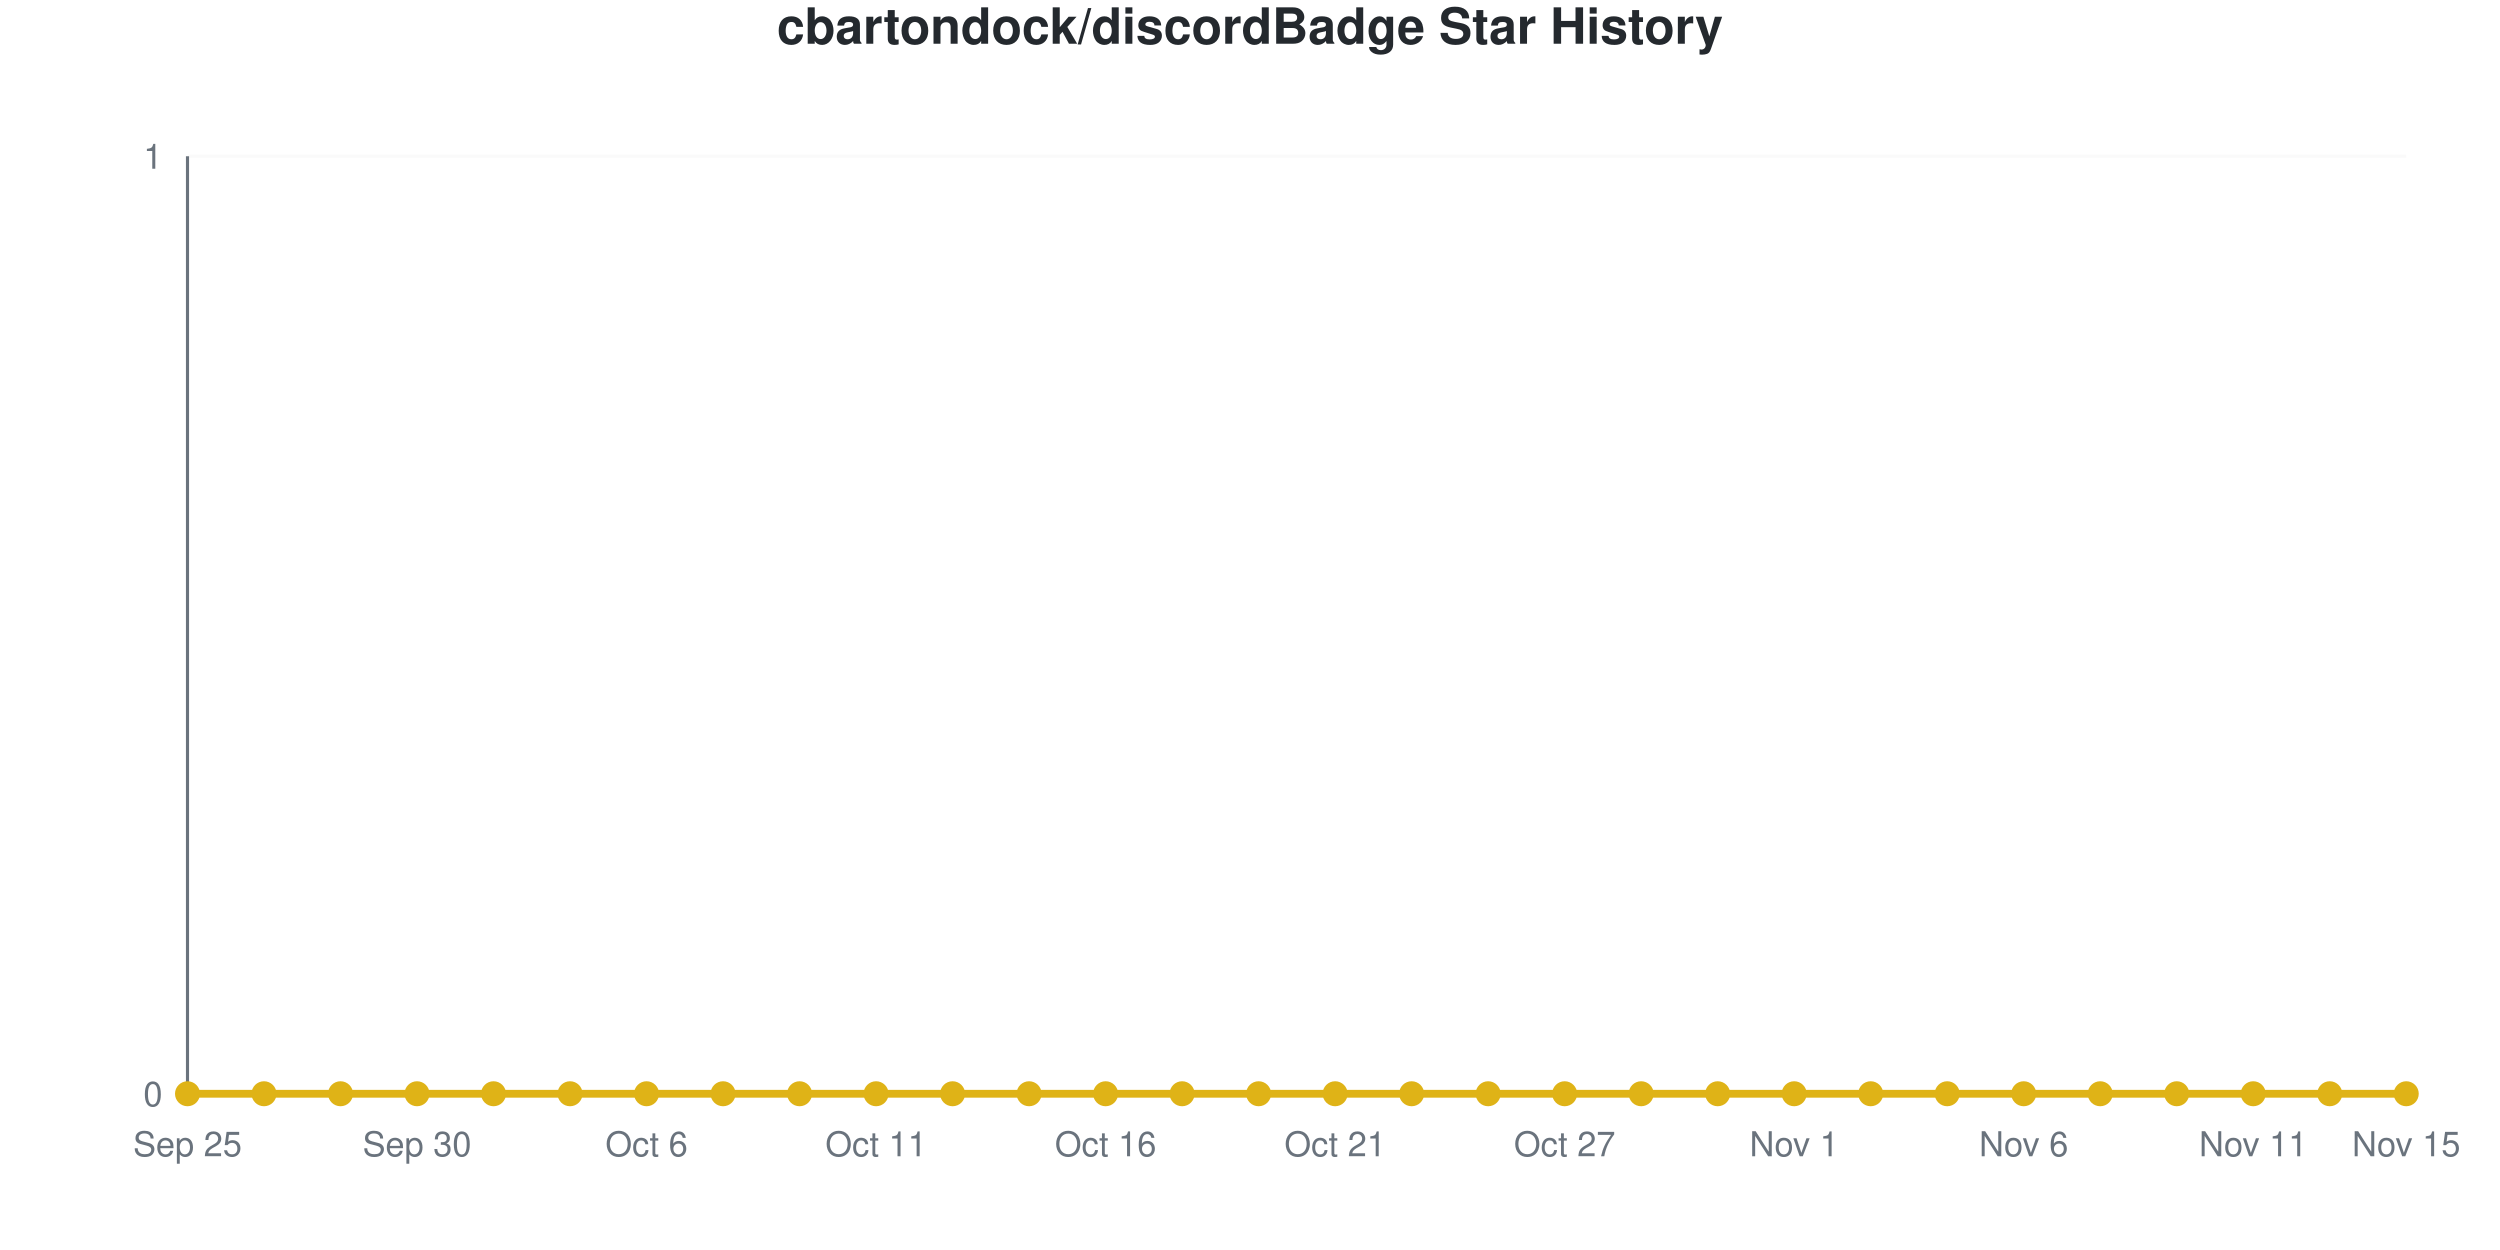
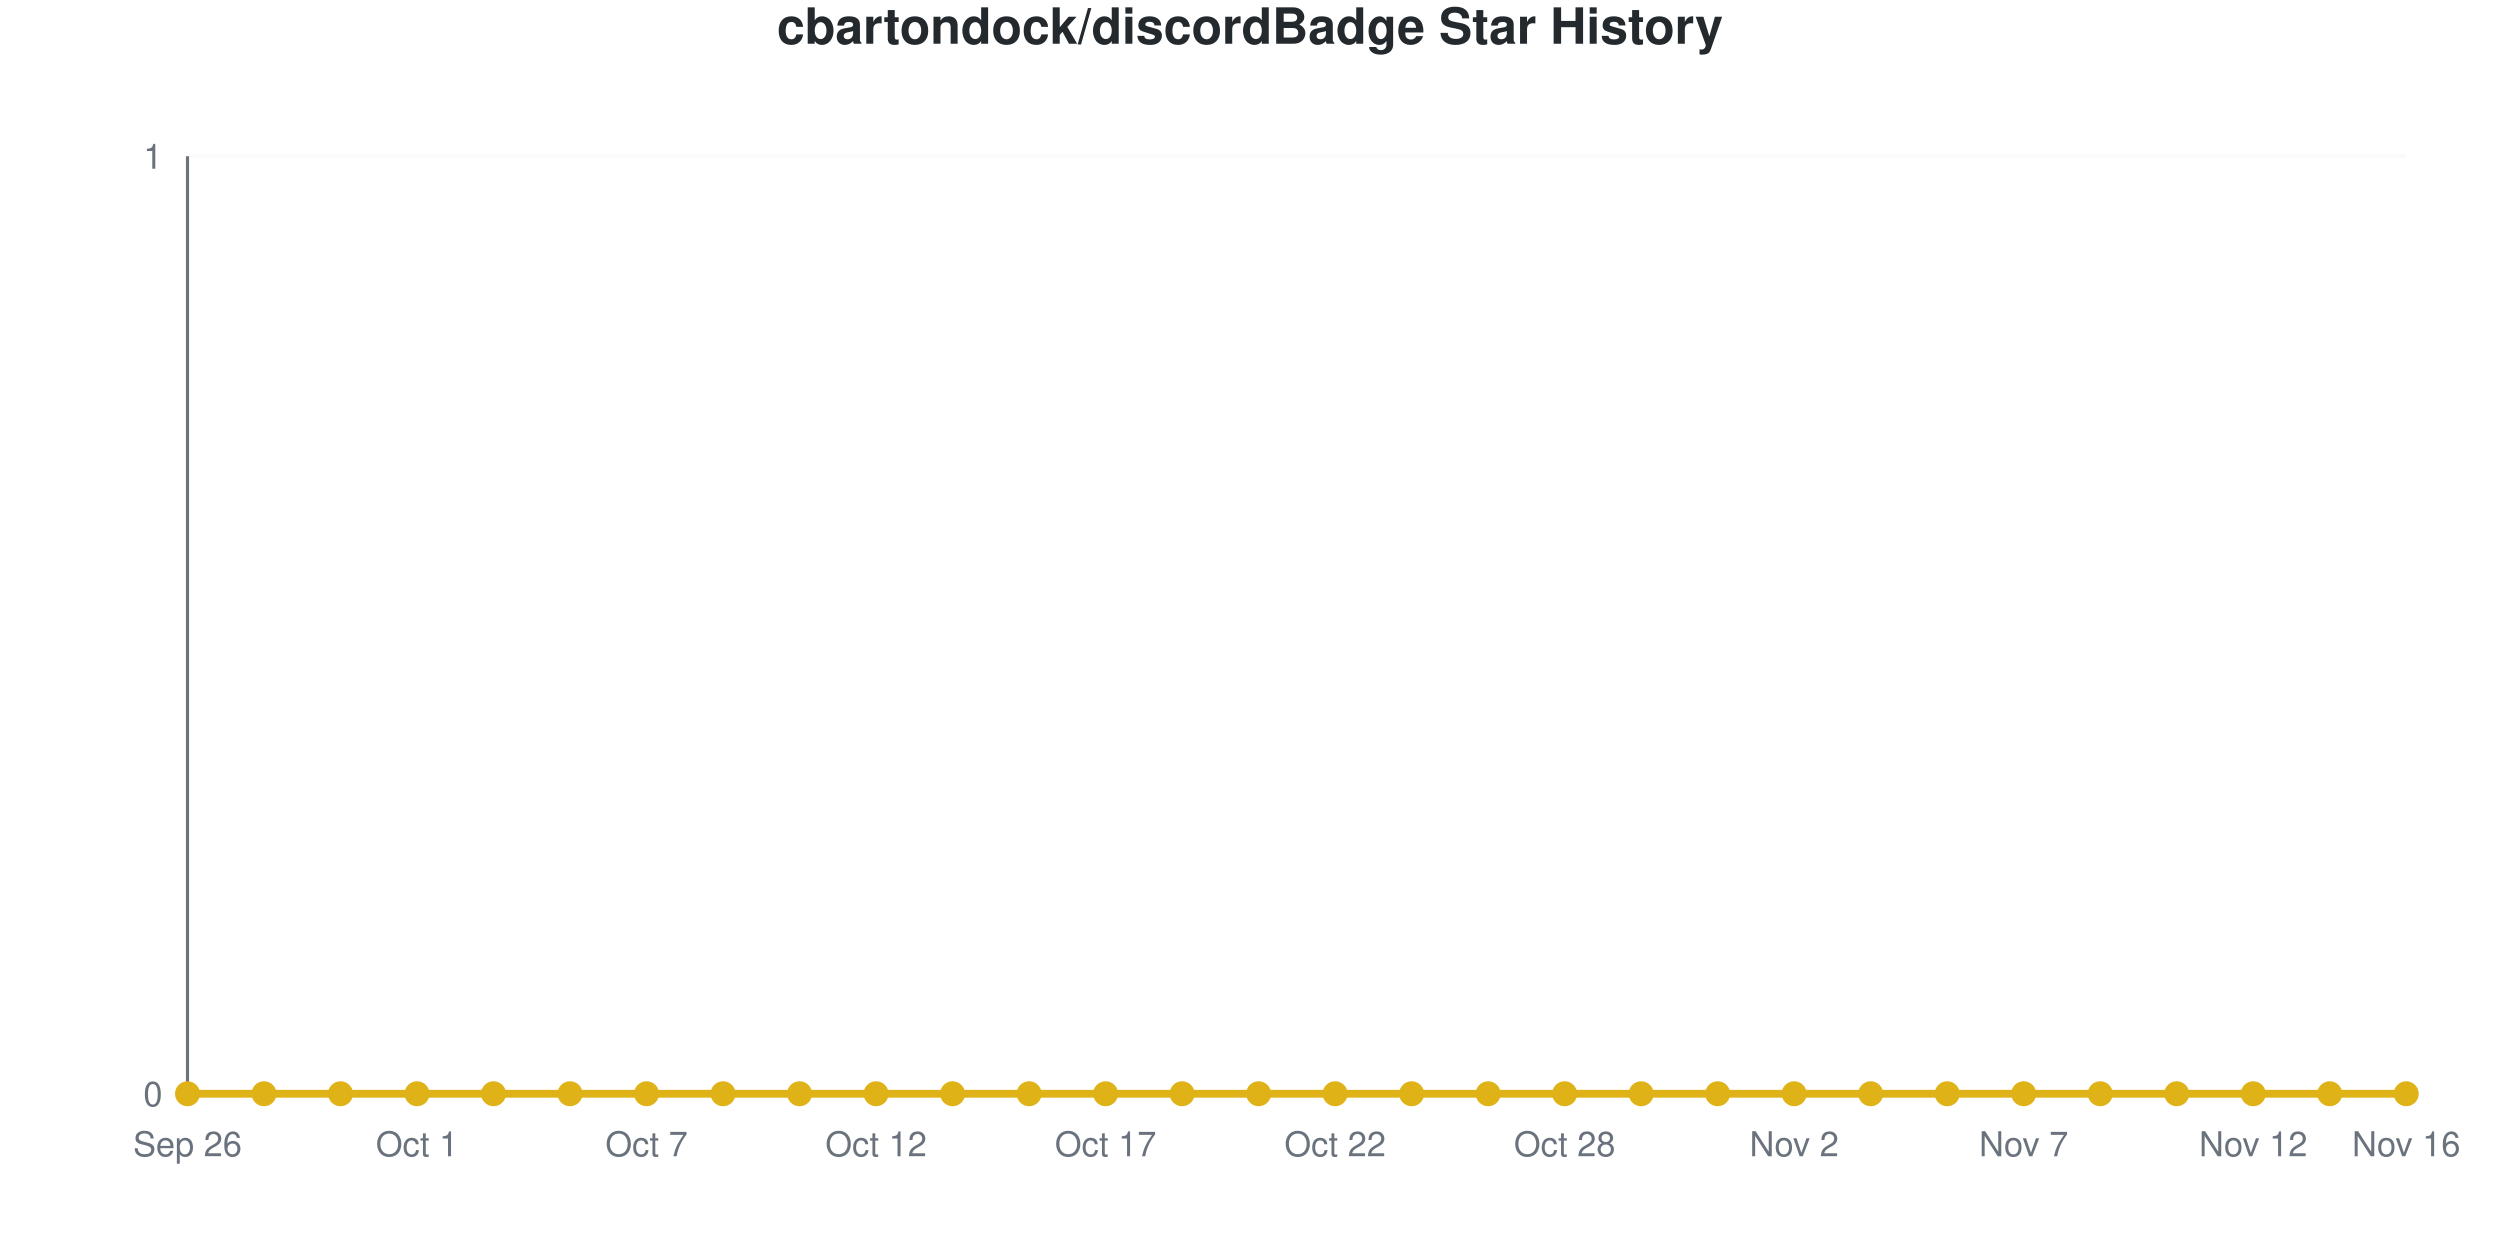
<svg xmlns="http://www.w3.org/2000/svg" viewBox="0 0 800 400" width="800" height="400" role="img">
  <style>
    @media (prefers-reduced-motion: no-preference) {
      @keyframes drawLine {
        to { stroke-dashoffset: 0; }
      }
      @keyframes fadeInPoint {
        0% { opacity: 0; }
        100% { opacity: 1; }
      }
      .data-line-0 {
        stroke-dasharray: 1065;
        stroke-dashoffset: 1065;
        animation: drawLine 2s ease-out forwards;
      }
      .data-point {
        opacity: 0;
        animation: fadeInPoint 0.5s ease-out forwards;
      }
    }
    .chart-bg { fill: #fff; }
    .chart-text { fill: #24292e; }
    .chart-muted { fill: #6a737d; }
    .chart-grid { stroke: #eee; }
    .chart-axis { stroke: #6a737d; }
    @media (prefers-color-scheme: dark) {
      .chart-bg { fill: #0d1117; }
      .chart-text { fill: #e6edf3; }
      .chart-muted { fill: #8b949e; }
      .chart-grid { stroke: #21262d; }
      .chart-axis { stroke: #8b949e; }
    }
  </style>
  <rect width="800" height="400" class="chart-bg" />
  <text x="400" y="14" text-anchor="middle" class="chart-text" font-size="16" font-weight="bold" font-family="-apple-system, BlinkMacSystemFont, 'Segoe UI', Helvetica, Arial, sans-serif">cbartondock/discordBadge Star History</text>
  <g class="grid">
    <line x1="60" y1="350" x2="770" y2="350" class="chart-grid" stroke-opacity="0.3" />
    <text x="52" y="354" text-anchor="end" class="chart-muted" font-size="11" font-family="-apple-system, BlinkMacSystemFont, 'Segoe UI', Helvetica, Arial, sans-serif">0</text>
    <line x1="60" y1="50" x2="770" y2="50" class="chart-grid" stroke-opacity="0.3" />
    <text x="52" y="54" text-anchor="end" class="chart-muted" font-size="11" font-family="-apple-system, BlinkMacSystemFont, 'Segoe UI', Helvetica, Arial, sans-serif">1</text>
  </g>
  <g class="milestones">
    
  </g>
  <g class="x-axis">
-     <text x="60" y="370" text-anchor="middle" class="chart-muted" font-size="11" font-family="-apple-system, BlinkMacSystemFont, 'Segoe UI', Helvetica, Arial, sans-serif">Sep 25</text>
-     <text x="133.448" y="370" text-anchor="middle" class="chart-muted" font-size="11" font-family="-apple-system, BlinkMacSystemFont, 'Segoe UI', Helvetica, Arial, sans-serif">Sep 30</text>
-     <text x="206.897" y="370" text-anchor="middle" class="chart-muted" font-size="11" font-family="-apple-system, BlinkMacSystemFont, 'Segoe UI', Helvetica, Arial, sans-serif">Oct 6</text>
-     <text x="280.345" y="370" text-anchor="middle" class="chart-muted" font-size="11" font-family="-apple-system, BlinkMacSystemFont, 'Segoe UI', Helvetica, Arial, sans-serif">Oct 11</text>
-     <text x="353.793" y="370" text-anchor="middle" class="chart-muted" font-size="11" font-family="-apple-system, BlinkMacSystemFont, 'Segoe UI', Helvetica, Arial, sans-serif">Oct 16</text>
-     <text x="427.241" y="370" text-anchor="middle" class="chart-muted" font-size="11" font-family="-apple-system, BlinkMacSystemFont, 'Segoe UI', Helvetica, Arial, sans-serif">Oct 21</text>
-     <text x="500.69" y="370" text-anchor="middle" class="chart-muted" font-size="11" font-family="-apple-system, BlinkMacSystemFont, 'Segoe UI', Helvetica, Arial, sans-serif">Oct 27</text>
-     <text x="574.138" y="370" text-anchor="middle" class="chart-muted" font-size="11" font-family="-apple-system, BlinkMacSystemFont, 'Segoe UI', Helvetica, Arial, sans-serif">Nov 1</text>
-     <text x="647.586" y="370" text-anchor="middle" class="chart-muted" font-size="11" font-family="-apple-system, BlinkMacSystemFont, 'Segoe UI', Helvetica, Arial, sans-serif">Nov 6</text>
-     <text x="721.034" y="370" text-anchor="middle" class="chart-muted" font-size="11" font-family="-apple-system, BlinkMacSystemFont, 'Segoe UI', Helvetica, Arial, sans-serif">Nov 11</text>
-     <text x="770" y="370" text-anchor="middle" class="chart-muted" font-size="11" font-family="-apple-system, BlinkMacSystemFont, 'Segoe UI', Helvetica, Arial, sans-serif">Nov 15</text>
+     <text x="60" y="370" text-anchor="middle" class="chart-muted" font-size="11" font-family="-apple-system, BlinkMacSystemFont, 'Segoe UI', Helvetica, Arial, sans-serif">Sep 26</text>
+     <text x="133.448" y="370" text-anchor="middle" class="chart-muted" font-size="11" font-family="-apple-system, BlinkMacSystemFont, 'Segoe UI', Helvetica, Arial, sans-serif">Oct 1</text>
+     <text x="206.897" y="370" text-anchor="middle" class="chart-muted" font-size="11" font-family="-apple-system, BlinkMacSystemFont, 'Segoe UI', Helvetica, Arial, sans-serif">Oct 7</text>
+     <text x="280.345" y="370" text-anchor="middle" class="chart-muted" font-size="11" font-family="-apple-system, BlinkMacSystemFont, 'Segoe UI', Helvetica, Arial, sans-serif">Oct 12</text>
+     <text x="353.793" y="370" text-anchor="middle" class="chart-muted" font-size="11" font-family="-apple-system, BlinkMacSystemFont, 'Segoe UI', Helvetica, Arial, sans-serif">Oct 17</text>
+     <text x="427.241" y="370" text-anchor="middle" class="chart-muted" font-size="11" font-family="-apple-system, BlinkMacSystemFont, 'Segoe UI', Helvetica, Arial, sans-serif">Oct 22</text>
+     <text x="500.69" y="370" text-anchor="middle" class="chart-muted" font-size="11" font-family="-apple-system, BlinkMacSystemFont, 'Segoe UI', Helvetica, Arial, sans-serif">Oct 28</text>
+     <text x="574.138" y="370" text-anchor="middle" class="chart-muted" font-size="11" font-family="-apple-system, BlinkMacSystemFont, 'Segoe UI', Helvetica, Arial, sans-serif">Nov 2</text>
+     <text x="647.586" y="370" text-anchor="middle" class="chart-muted" font-size="11" font-family="-apple-system, BlinkMacSystemFont, 'Segoe UI', Helvetica, Arial, sans-serif">Nov 7</text>
+     <text x="721.034" y="370" text-anchor="middle" class="chart-muted" font-size="11" font-family="-apple-system, BlinkMacSystemFont, 'Segoe UI', Helvetica, Arial, sans-serif">Nov 12</text>
+     <text x="770" y="370" text-anchor="middle" class="chart-muted" font-size="11" font-family="-apple-system, BlinkMacSystemFont, 'Segoe UI', Helvetica, Arial, sans-serif">Nov 16</text>
  </g>
  <line x1="60" y1="50" x2="60" y2="350" class="chart-axis" stroke-width="1" />
  <line x1="60" y1="350" x2="770" y2="350" class="chart-axis" stroke-width="1" />
  <path d="M60,350 L60,350 C68.161,350 76.322,350 84.483,350 C92.644,350 100.805,350 108.966,350 C117.126,350 125.287,350 133.448,350 C141.609,350 149.77,350 157.931,350 C166.092,350 174.253,350 182.414,350 C190.575,350 198.736,350 206.897,350 C215.057,350 223.218,350 231.379,350 C239.54,350 247.701,350 255.862,350 C264.023,350 272.184,350 280.345,350 C288.506,350 296.667,350 304.828,350 C312.989,350 321.149,350 329.31,350 C337.471,350 345.632,350 353.793,350 C361.954,350 370.115,350 378.276,350 C386.437,350 394.598,350 402.759,350 C410.92,350 419.08,350 427.241,350 C435.402,350 443.563,350 451.724,350 C459.885,350 468.046,350 476.207,350 C484.368,350 492.529,350 500.69,350 C508.851,350 517.011,350 525.172,350 C533.333,350 541.494,350 549.655,350 C557.816,350 565.977,350 574.138,350 C582.299,350 590.46,350 598.621,350 C606.782,350 614.943,350 623.103,350 C631.264,350 639.425,350 647.586,350 C655.747,350 663.908,350 672.069,350 C680.23,350 688.391,350 696.552,350 C704.713,350 712.874,350 721.034,350 C729.195,350 737.356,350 745.517,350 C753.678,350 761.839,350 770,350 L770,350 L60,350 Z" fill="#dfb317" fill-opacity="0.1" />
  <path d="M60,350 L60,350 C68.161,350 76.322,350 84.483,350 C92.644,350 100.805,350 108.966,350 C117.126,350 125.287,350 133.448,350 C141.609,350 149.77,350 157.931,350 C166.092,350 174.253,350 182.414,350 C190.575,350 198.736,350 206.897,350 C215.057,350 223.218,350 231.379,350 C239.54,350 247.701,350 255.862,350 C264.023,350 272.184,350 280.345,350 C288.506,350 296.667,350 304.828,350 C312.989,350 321.149,350 329.31,350 C337.471,350 345.632,350 353.793,350 C361.954,350 370.115,350 378.276,350 C386.437,350 394.598,350 402.759,350 C410.92,350 419.08,350 427.241,350 C435.402,350 443.563,350 451.724,350 C459.885,350 468.046,350 476.207,350 C484.368,350 492.529,350 500.69,350 C508.851,350 517.011,350 525.172,350 C533.333,350 541.494,350 549.655,350 C557.816,350 565.977,350 574.138,350 C582.299,350 590.46,350 598.621,350 C606.782,350 614.943,350 623.103,350 C631.264,350 639.425,350 647.586,350 C655.747,350 663.908,350 672.069,350 C680.23,350 688.391,350 696.552,350 C704.713,350 712.874,350 721.034,350 C729.195,350 737.356,350 745.517,350 C753.678,350 761.839,350 770,350" fill="none" stroke="#dfb317" stroke-width="2.5" class="data-line-0" />
  <g class="points">
    <circle cx="60" cy="350" r="4" fill="#dfb317" class="data-point" style="animation-delay: 1.50s" />
    <circle cx="84.483" cy="350" r="4" fill="#dfb317" class="data-point" style="animation-delay: 1.55s" />
    <circle cx="108.966" cy="350" r="4" fill="#dfb317" class="data-point" style="animation-delay: 1.60s" />
    <circle cx="133.448" cy="350" r="4" fill="#dfb317" class="data-point" style="animation-delay: 1.65s" />
    <circle cx="157.931" cy="350" r="4" fill="#dfb317" class="data-point" style="animation-delay: 1.70s" />
    <circle cx="182.414" cy="350" r="4" fill="#dfb317" class="data-point" style="animation-delay: 1.75s" />
    <circle cx="206.897" cy="350" r="4" fill="#dfb317" class="data-point" style="animation-delay: 1.80s" />
    <circle cx="231.379" cy="350" r="4" fill="#dfb317" class="data-point" style="animation-delay: 1.85s" />
    <circle cx="255.862" cy="350" r="4" fill="#dfb317" class="data-point" style="animation-delay: 1.90s" />
    <circle cx="280.345" cy="350" r="4" fill="#dfb317" class="data-point" style="animation-delay: 1.95s" />
    <circle cx="304.828" cy="350" r="4" fill="#dfb317" class="data-point" style="animation-delay: 2.00s" />
    <circle cx="329.31" cy="350" r="4" fill="#dfb317" class="data-point" style="animation-delay: 2.05s" />
    <circle cx="353.793" cy="350" r="4" fill="#dfb317" class="data-point" style="animation-delay: 2.10s" />
    <circle cx="378.276" cy="350" r="4" fill="#dfb317" class="data-point" style="animation-delay: 2.15s" />
    <circle cx="402.759" cy="350" r="4" fill="#dfb317" class="data-point" style="animation-delay: 2.20s" />
    <circle cx="427.241" cy="350" r="4" fill="#dfb317" class="data-point" style="animation-delay: 2.25s" />
    <circle cx="451.724" cy="350" r="4" fill="#dfb317" class="data-point" style="animation-delay: 2.30s" />
    <circle cx="476.207" cy="350" r="4" fill="#dfb317" class="data-point" style="animation-delay: 2.35s" />
    <circle cx="500.69" cy="350" r="4" fill="#dfb317" class="data-point" style="animation-delay: 2.40s" />
    <circle cx="525.172" cy="350" r="4" fill="#dfb317" class="data-point" style="animation-delay: 2.45s" />
    <circle cx="549.655" cy="350" r="4" fill="#dfb317" class="data-point" style="animation-delay: 2.50s" />
    <circle cx="574.138" cy="350" r="4" fill="#dfb317" class="data-point" style="animation-delay: 2.55s" />
    <circle cx="598.621" cy="350" r="4" fill="#dfb317" class="data-point" style="animation-delay: 2.60s" />
    <circle cx="623.103" cy="350" r="4" fill="#dfb317" class="data-point" style="animation-delay: 2.65s" />
    <circle cx="647.586" cy="350" r="4" fill="#dfb317" class="data-point" style="animation-delay: 2.70s" />
    <circle cx="672.069" cy="350" r="4" fill="#dfb317" class="data-point" style="animation-delay: 2.75s" />
    <circle cx="696.552" cy="350" r="4" fill="#dfb317" class="data-point" style="animation-delay: 2.80s" />
    <circle cx="721.034" cy="350" r="4" fill="#dfb317" class="data-point" style="animation-delay: 2.85s" />
    <circle cx="745.517" cy="350" r="4" fill="#dfb317" class="data-point" style="animation-delay: 2.90s" />
    <circle cx="770" cy="350" r="4" fill="#dfb317" class="data-point" style="animation-delay: 2.95s" />
  </g>
</svg>
